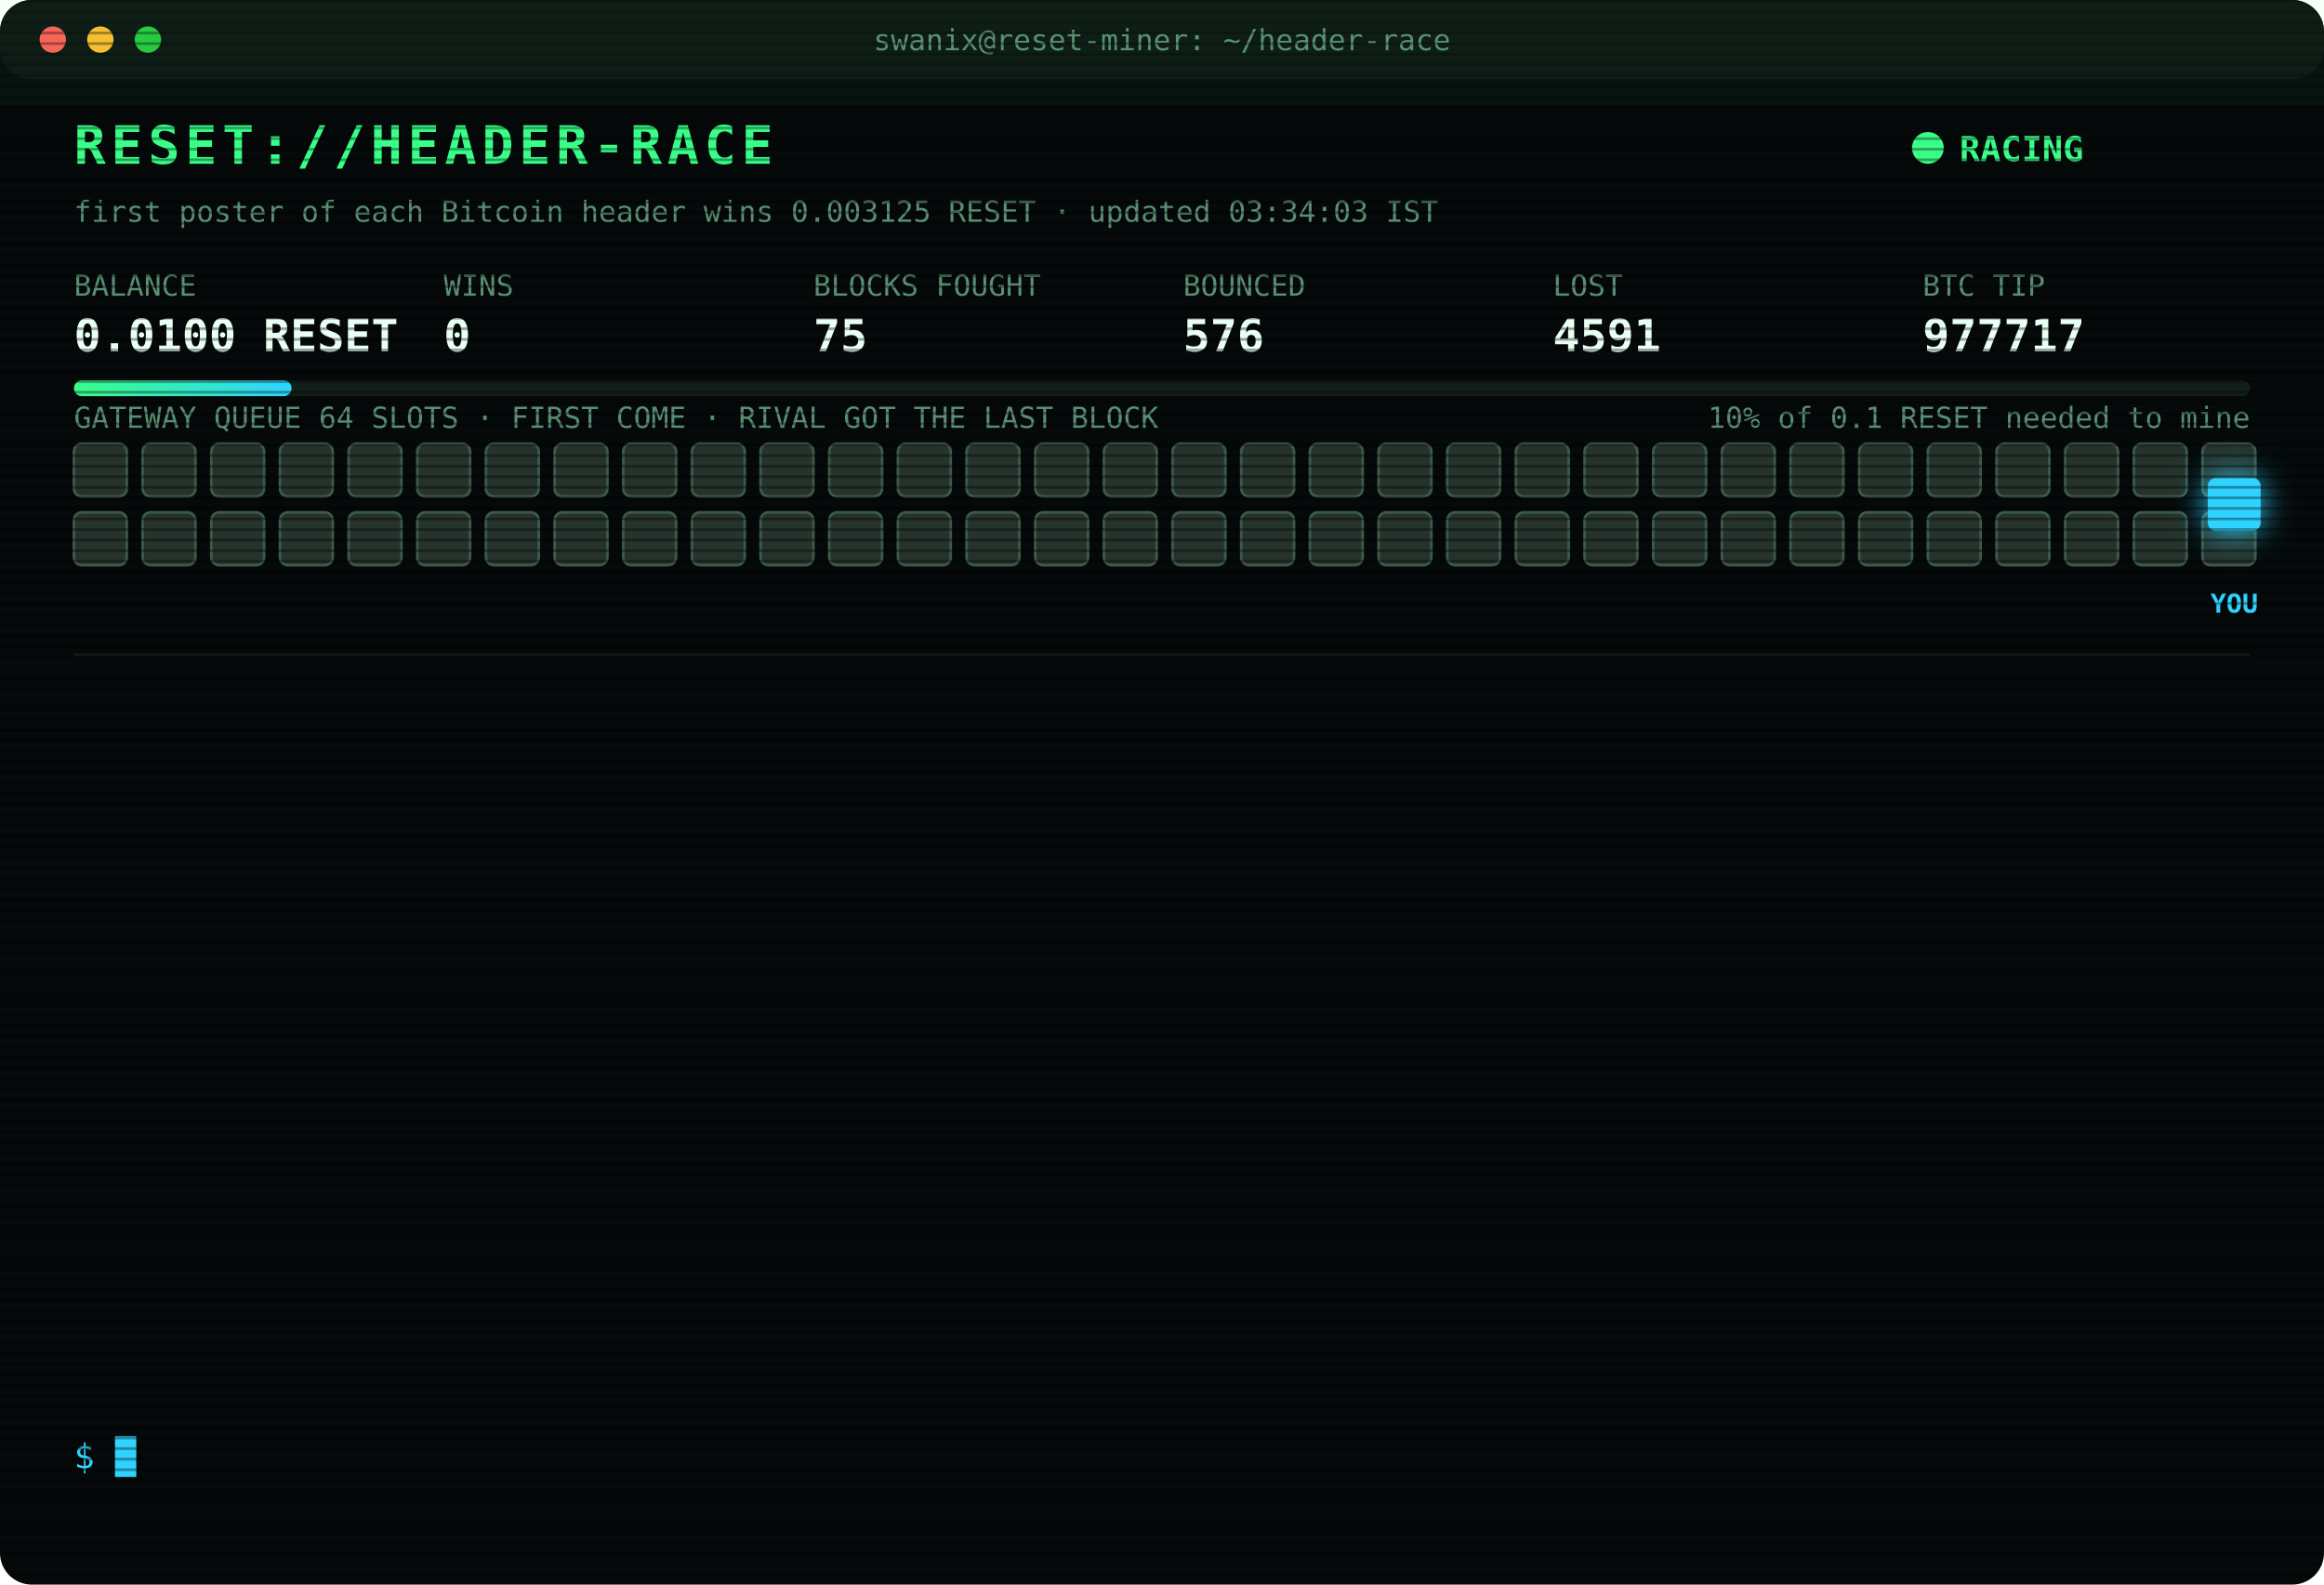
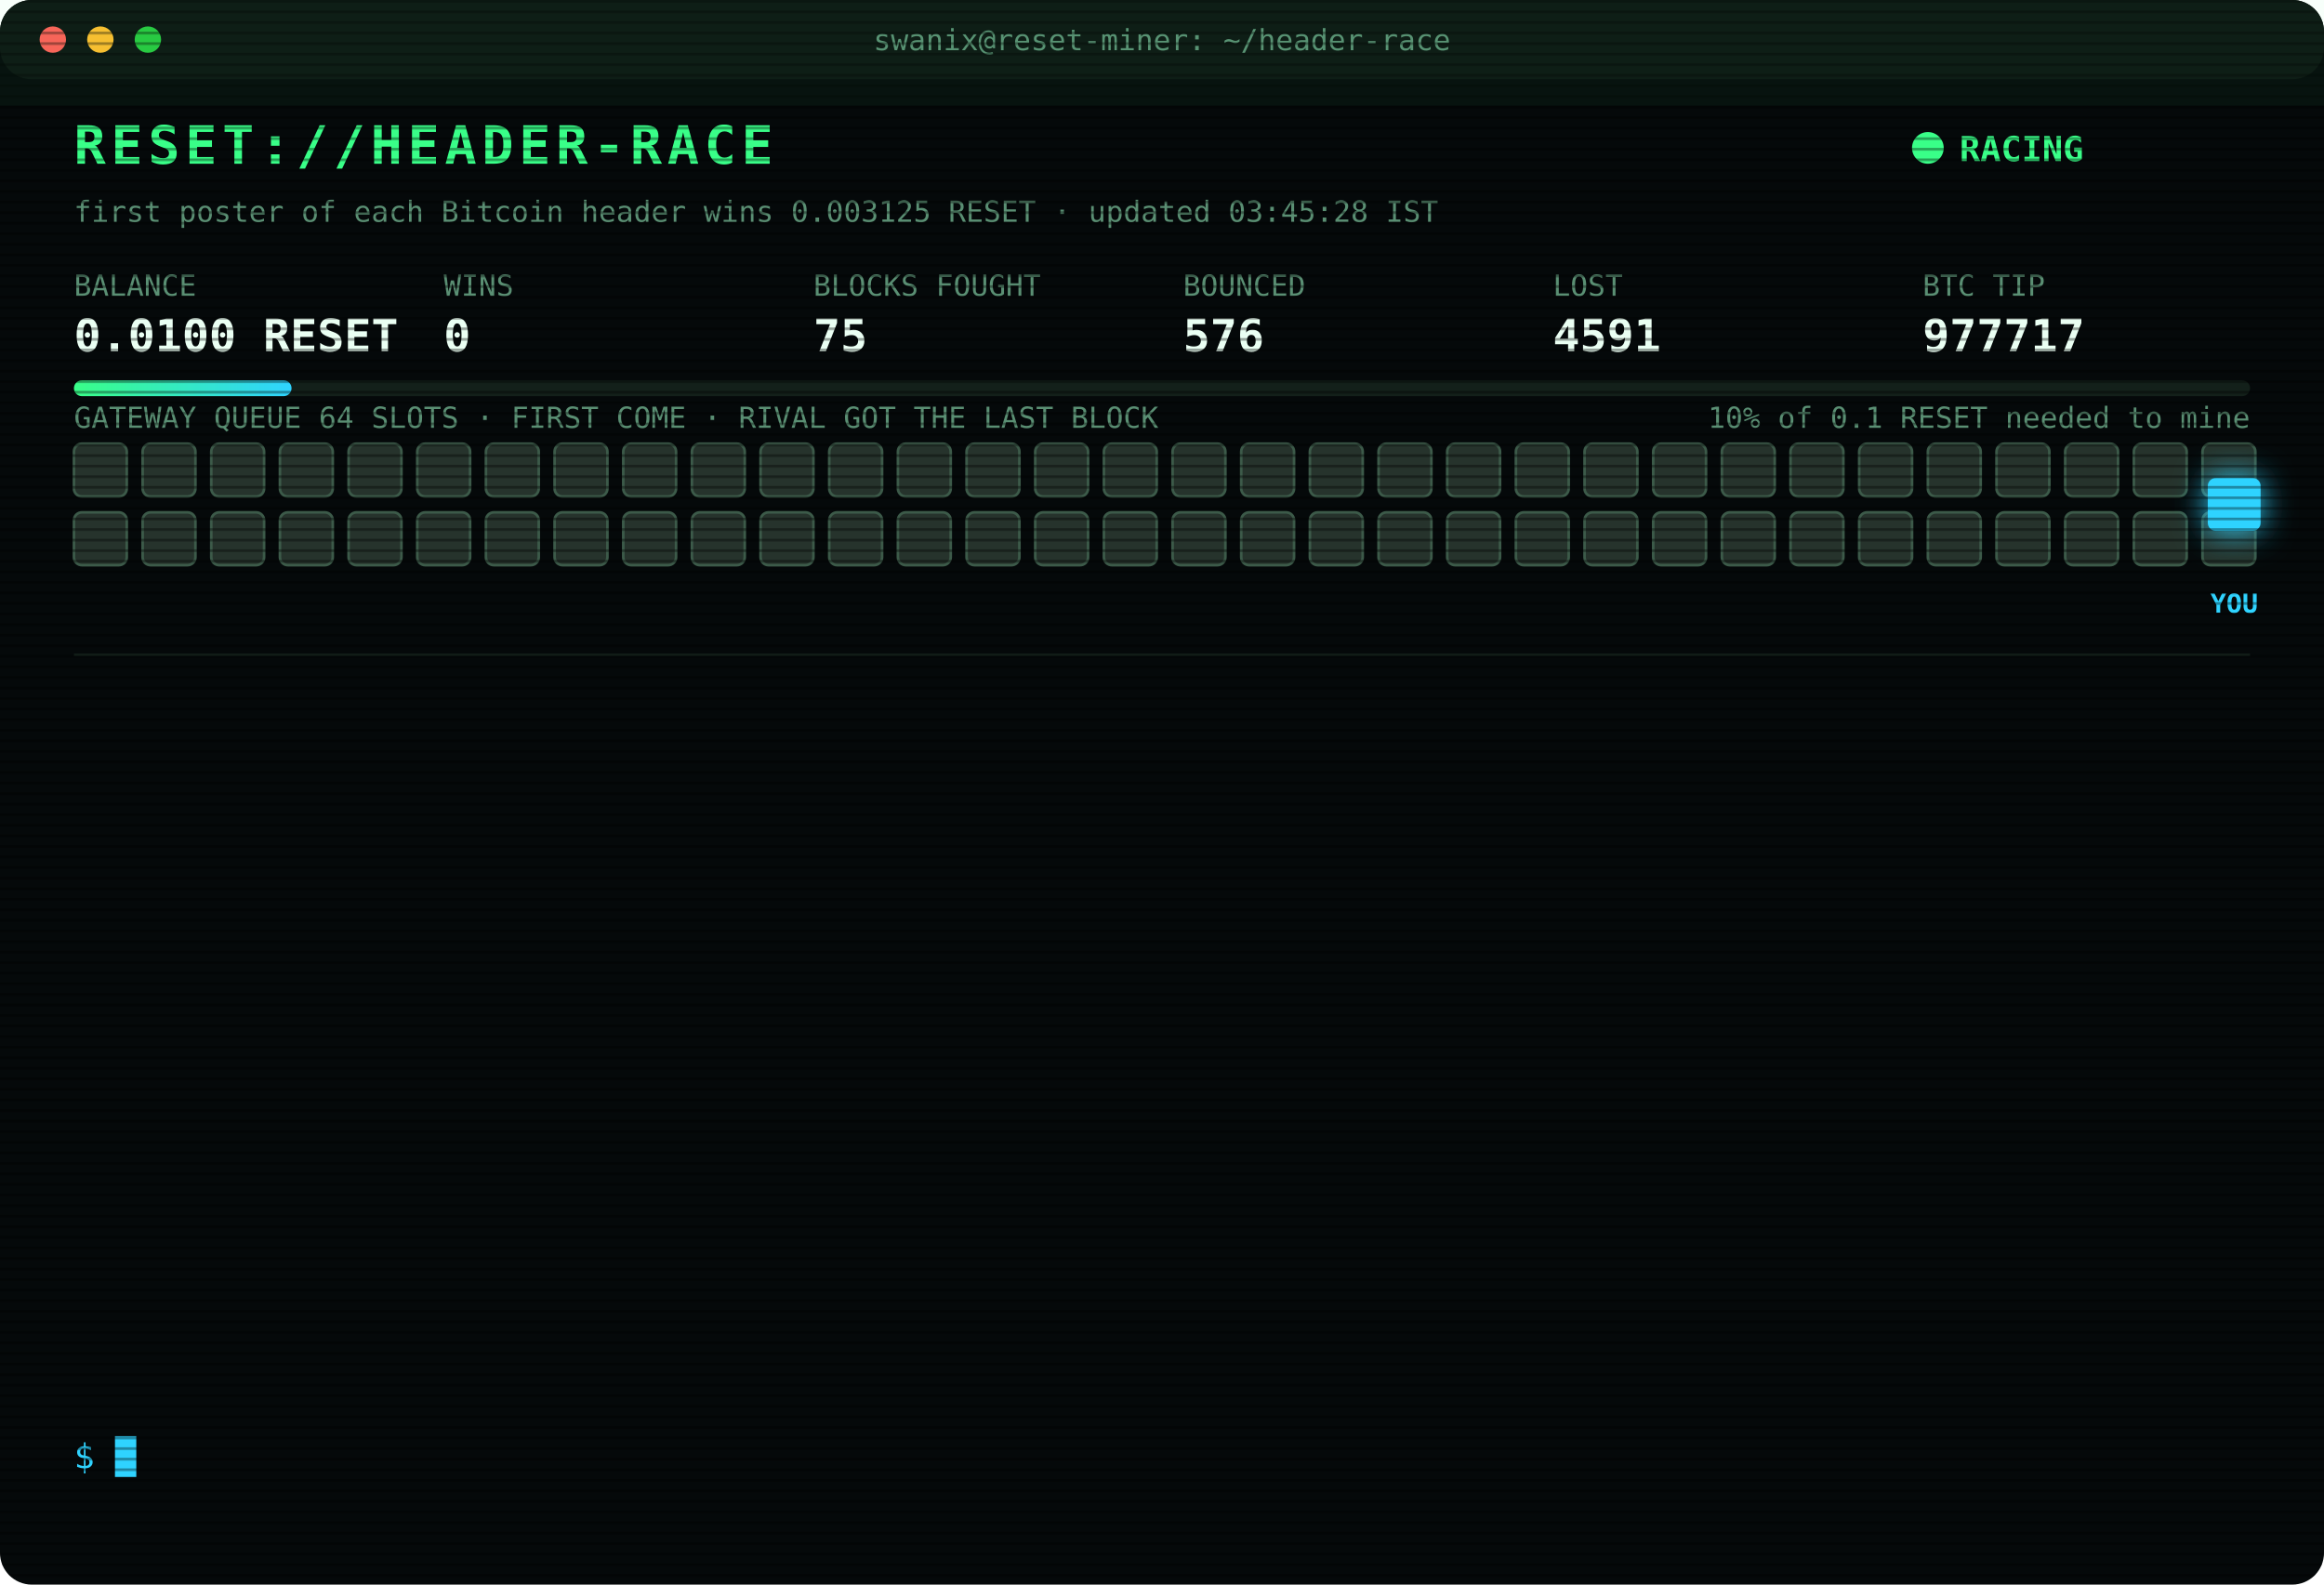
<svg xmlns="http://www.w3.org/2000/svg" width="880" height="600" viewBox="0 0 880 600" font-family="ui-monospace,SFMono-Regular,Menlo,Consolas,monospace">
  <style>
text{font-size:13px;fill:#7CFFB2}
.title{font-size:20px;font-weight:700;fill:#39FF88;letter-spacing:2px;animation:glitch 3s infinite steps(1)}
.sub{fill:#2fd3ff}.k{fill:#5a8f73;font-size:11px}.v{font-size:17px;font-weight:700;fill:#eafff3}
.ts{fill:#3f6b56}.boot{fill:#2fd3ff}.dim{fill:#5a8f73}.bad{fill:#ff4d6d}.warn{fill:#ffd23f}.mag{fill:#ff5cf0}.win{fill:#39FF88;font-weight:700}
.tag{font-size:10px;fill:#2fd3ff;font-weight:700}
.rival{fill:#26332c;stroke:#3c5a49;animation:jam 1.2s infinite alternate}
.idle{fill:#141c18;stroke:#22302a;animation:breathe 4s infinite}
.me{fill:#2fd3ff;filter:drop-shadow(0 0 6px #2fd3ff)}
.hover{animation:nudge 1.1s infinite ease-in-out}.bounce{animation:kick 1.4s infinite}
.ln{opacity:0;animation:in .4s forwards}
.cur{animation:blink 1s infinite steps(1)}
.scan{animation:scan 6s infinite linear}
.led{animation:blink 1.4s infinite}
@keyframes in{from{opacity:0;transform:translateX(-6px)}to{opacity:1;transform:none}}
@keyframes blink{50%{opacity:0}}
@keyframes jam{to{fill:#33463b}}
@keyframes breathe{50%{opacity:.4}}
@keyframes nudge{50%{transform:translateX(-10px)}}
@keyframes kick{0%,100%{transform:none}30%{transform:translateX(-14px)}55%{transform:translateX(10px) translateY(-6px)}}
@keyframes glitch{0%,92%{transform:none}93%{transform:translateX(2px);fill:#ff4d6d}95%{transform:translateX(-2px);fill:#2fd3ff}97%{transform:none}}
@keyframes scan{from{transform:translateY(-40px)}to{transform:translateY(600px)}}
</style>
  <defs>
    <pattern id="sl" width="4" height="4" patternUnits="userSpaceOnUse">
      <rect width="4" height="1" fill="#000" opacity=".35" />
    </pattern>
    <linearGradient id="bar">
      <stop offset="0" stop-color="#39FF88" />
      <stop offset="1" stop-color="#2fd3ff" />
    </linearGradient>
  </defs>
  <rect width="880" height="600" rx="12" fill="#05090a" />
  <rect width="880" height="30" rx="12" fill="#0d1512" />
  <circle cx="20" cy="15" r="5" fill="#ff5f57" />
  <circle cx="38" cy="15" r="5" fill="#febc2e" />
  <circle cx="56" cy="15" r="5" fill="#28c840" />
  <text x="440" y="19" text-anchor="middle" class="k">swanix@reset-miner: ~/header-race</text>
  <text x="28" y="62" class="title">RESET://HEADER-RACE</text>
  <circle class="led" cx="730" cy="56" r="6" fill="#39FF88" />
  <text x="742" y="61" class="win">RACING</text>
-   <text x="28" y="84" class="k">first poster of each Bitcoin header wins 0.003125 RESET · updated 03:34:03 IST</text>
+   <text x="28" y="84" class="k">first poster of each Bitcoin header wins 0.003125 RESET · updated 03:45:28 IST</text>
  <text x="28" y="112" class="k">BALANCE</text>
  <text x="28" y="133" class="v">0.0100 RESET</text>
  <text x="168" y="112" class="k">WINS</text>
  <text x="168" y="133" class="v">0</text>
  <text x="308" y="112" class="k">BLOCKS FOUGHT</text>
  <text x="308" y="133" class="v">75</text>
  <text x="448" y="112" class="k">BOUNCED</text>
  <text x="448" y="133" class="v">576</text>
  <text x="588" y="112" class="k">LOST</text>
  <text x="588" y="133" class="v">4591</text>
  <text x="728" y="112" class="k">BTC TIP</text>
  <text x="728" y="133" class="v">977717</text>
  <rect x="28" y="144" width="824" height="6" rx="3" fill="#13201a" />
  <rect x="28" y="144" width="82.4" height="6" rx="3" fill="url(#bar)" />
  <text x="852" y="162" text-anchor="end" class="k">10% of 0.1 RESET needed to mine</text>
  <text x="28" y="162" class="k">GATEWAY QUEUE 64 SLOTS · FIRST COME · RIVAL GOT THE LAST BLOCK</text>
  <rect class="rival" x="28" y="168" width="20" height="20" rx="3" style="animation-delay:0.00s" />
  <rect class="rival" x="54" y="168" width="20" height="20" rx="3" style="animation-delay:0.05s" />
  <rect class="rival" x="80" y="168" width="20" height="20" rx="3" style="animation-delay:0.10s" />
  <rect class="rival" x="106" y="168" width="20" height="20" rx="3" style="animation-delay:0.15s" />
  <rect class="rival" x="132" y="168" width="20" height="20" rx="3" style="animation-delay:0.20s" />
  <rect class="rival" x="158" y="168" width="20" height="20" rx="3" style="animation-delay:0.25s" />
  <rect class="rival" x="184" y="168" width="20" height="20" rx="3" style="animation-delay:0.30s" />
  <rect class="rival" x="210" y="168" width="20" height="20" rx="3" style="animation-delay:0.35s" />
  <rect class="rival" x="236" y="168" width="20" height="20" rx="3" style="animation-delay:0.40s" />
  <rect class="rival" x="262" y="168" width="20" height="20" rx="3" style="animation-delay:0.45s" />
  <rect class="rival" x="288" y="168" width="20" height="20" rx="3" style="animation-delay:0.50s" />
  <rect class="rival" x="314" y="168" width="20" height="20" rx="3" style="animation-delay:0.55s" />
  <rect class="rival" x="340" y="168" width="20" height="20" rx="3" style="animation-delay:0.60s" />
  <rect class="rival" x="366" y="168" width="20" height="20" rx="3" style="animation-delay:0.65s" />
  <rect class="rival" x="392" y="168" width="20" height="20" rx="3" style="animation-delay:0.70s" />
  <rect class="rival" x="418" y="168" width="20" height="20" rx="3" style="animation-delay:0.75s" />
  <rect class="rival" x="444" y="168" width="20" height="20" rx="3" style="animation-delay:0.80s" />
  <rect class="rival" x="470" y="168" width="20" height="20" rx="3" style="animation-delay:0.85s" />
  <rect class="rival" x="496" y="168" width="20" height="20" rx="3" style="animation-delay:0.90s" />
  <rect class="rival" x="522" y="168" width="20" height="20" rx="3" style="animation-delay:0.95s" />
  <rect class="rival" x="548" y="168" width="20" height="20" rx="3" style="animation-delay:1.00s" />
  <rect class="rival" x="574" y="168" width="20" height="20" rx="3" style="animation-delay:1.05s" />
  <rect class="rival" x="600" y="168" width="20" height="20" rx="3" style="animation-delay:1.10s" />
  <rect class="rival" x="626" y="168" width="20" height="20" rx="3" style="animation-delay:1.15s" />
  <rect class="rival" x="652" y="168" width="20" height="20" rx="3" style="animation-delay:1.20s" />
  <rect class="rival" x="678" y="168" width="20" height="20" rx="3" style="animation-delay:1.25s" />
  <rect class="rival" x="704" y="168" width="20" height="20" rx="3" style="animation-delay:1.30s" />
  <rect class="rival" x="730" y="168" width="20" height="20" rx="3" style="animation-delay:1.35s" />
  <rect class="rival" x="756" y="168" width="20" height="20" rx="3" style="animation-delay:1.40s" />
  <rect class="rival" x="782" y="168" width="20" height="20" rx="3" style="animation-delay:1.45s" />
  <rect class="rival" x="808" y="168" width="20" height="20" rx="3" style="animation-delay:1.50s" />
  <rect class="rival" x="834" y="168" width="20" height="20" rx="3" style="animation-delay:1.55s" />
  <rect class="rival" x="28" y="194" width="20" height="20" rx="3" style="animation-delay:1.60s" />
  <rect class="rival" x="54" y="194" width="20" height="20" rx="3" style="animation-delay:1.65s" />
  <rect class="rival" x="80" y="194" width="20" height="20" rx="3" style="animation-delay:1.70s" />
  <rect class="rival" x="106" y="194" width="20" height="20" rx="3" style="animation-delay:1.75s" />
  <rect class="rival" x="132" y="194" width="20" height="20" rx="3" style="animation-delay:1.80s" />
  <rect class="rival" x="158" y="194" width="20" height="20" rx="3" style="animation-delay:1.85s" />
  <rect class="rival" x="184" y="194" width="20" height="20" rx="3" style="animation-delay:1.90s" />
  <rect class="rival" x="210" y="194" width="20" height="20" rx="3" style="animation-delay:1.95s" />
  <rect class="rival" x="236" y="194" width="20" height="20" rx="3" style="animation-delay:2.00s" />
  <rect class="rival" x="262" y="194" width="20" height="20" rx="3" style="animation-delay:2.05s" />
  <rect class="rival" x="288" y="194" width="20" height="20" rx="3" style="animation-delay:2.10s" />
  <rect class="rival" x="314" y="194" width="20" height="20" rx="3" style="animation-delay:2.15s" />
  <rect class="rival" x="340" y="194" width="20" height="20" rx="3" style="animation-delay:2.20s" />
  <rect class="rival" x="366" y="194" width="20" height="20" rx="3" style="animation-delay:2.25s" />
  <rect class="rival" x="392" y="194" width="20" height="20" rx="3" style="animation-delay:2.30s" />
  <rect class="rival" x="418" y="194" width="20" height="20" rx="3" style="animation-delay:2.35s" />
  <rect class="rival" x="444" y="194" width="20" height="20" rx="3" style="animation-delay:2.40s" />
  <rect class="rival" x="470" y="194" width="20" height="20" rx="3" style="animation-delay:2.45s" />
  <rect class="rival" x="496" y="194" width="20" height="20" rx="3" style="animation-delay:2.50s" />
  <rect class="rival" x="522" y="194" width="20" height="20" rx="3" style="animation-delay:2.55s" />
  <rect class="rival" x="548" y="194" width="20" height="20" rx="3" style="animation-delay:2.60s" />
  <rect class="rival" x="574" y="194" width="20" height="20" rx="3" style="animation-delay:2.65s" />
  <rect class="rival" x="600" y="194" width="20" height="20" rx="3" style="animation-delay:2.70s" />
  <rect class="rival" x="626" y="194" width="20" height="20" rx="3" style="animation-delay:2.75s" />
  <rect class="rival" x="652" y="194" width="20" height="20" rx="3" style="animation-delay:2.80s" />
  <rect class="rival" x="678" y="194" width="20" height="20" rx="3" style="animation-delay:2.85s" />
  <rect class="rival" x="704" y="194" width="20" height="20" rx="3" style="animation-delay:2.90s" />
  <rect class="rival" x="730" y="194" width="20" height="20" rx="3" style="animation-delay:2.95s" />
  <rect class="rival" x="756" y="194" width="20" height="20" rx="3" style="animation-delay:3.00s" />
  <rect class="rival" x="782" y="194" width="20" height="20" rx="3" style="animation-delay:3.05s" />
  <rect class="rival" x="808" y="194" width="20" height="20" rx="3" style="animation-delay:3.10s" />
  <rect class="rival" x="834" y="194" width="20" height="20" rx="3" style="animation-delay:3.15s" />
  <g class="hover">
    <rect class="me" x="836" y="181" width="20" height="20" rx="3" />
    <text class="tag" x="846" y="232" text-anchor="middle">YOU</text>
  </g>
  <line x1="28" x2="852" y1="248" y2="248" stroke="#13201a" />
  <g class="ln" style="animation-delay:0.40s">
    <text x="28" y="270" class="ts">00:55:29</text>
    <text x="104" y="270" class="bad">[LOST] #977702 taken by a rival miner</text>
  </g>
  <g class="ln" style="animation-delay:0.65s">
    <text x="28" y="292" class="ts">01:12:03</text>
    <text x="104" y="292" class="bad">[LOST] #977703 taken by a rival miner</text>
  </g>
  <g class="ln" style="animation-delay:0.90s">
    <text x="28" y="314" class="ts">01:16:57</text>
    <text x="104" y="314" class="bad">[LOST] #977704 taken by a rival miner</text>
  </g>
  <g class="ln" style="animation-delay:1.15s">
    <text x="28" y="336" class="ts">01:37:37</text>
    <text x="104" y="336" class="bad">[LOST] #977705 taken by a rival miner</text>
  </g>
  <g class="ln" style="animation-delay:1.40s">
    <text x="28" y="358" class="ts">01:45:56</text>
    <text x="104" y="358" class="bad">[LOST] #977706 taken by a rival miner</text>
  </g>
  <g class="ln" style="animation-delay:1.65s">
    <text x="28" y="380" class="ts">01:49:56</text>
    <text x="104" y="380" class="bad">[LOST] #977707 taken by a rival miner</text>
  </g>
  <g class="ln" style="animation-delay:1.90s">
    <text x="28" y="402" class="ts">02:04:43</text>
    <text x="104" y="402" class="bad">[LOST] #977708 taken by a rival miner</text>
  </g>
  <g class="ln" style="animation-delay:2.15s">
    <text x="28" y="424" class="ts">02:31:43</text>
    <text x="104" y="424" class="bad">[LOST] #977710 taken by a rival miner</text>
  </g>
  <g class="ln" style="animation-delay:2.40s">
    <text x="28" y="446" class="ts">02:49:49</text>
    <text x="104" y="446" class="bad">[LOST] #977711 taken by a rival miner</text>
  </g>
  <g class="ln" style="animation-delay:2.65s">
    <text x="28" y="468" class="ts">02:56:06</text>
    <text x="104" y="468" class="bad">[LOST] #977712 taken by a rival miner</text>
  </g>
  <g class="ln" style="animation-delay:2.90s">
    <text x="28" y="490" class="ts">03:22:01</text>
    <text x="104" y="490" class="bad">[LOST] #977714 taken by a rival miner</text>
  </g>
  <g class="ln" style="animation-delay:3.15s">
    <text x="28" y="512" class="ts">03:26:29</text>
    <text x="104" y="512" class="bad">[LOST] #977716 taken by a rival miner</text>
  </g>
  <g class="ln" style="animation-delay:3.40s">
    <text x="28" y="534" class="ts">03:34:03</text>
    <text x="104" y="534" class="bad">[LOST] #977717 taken by a rival miner</text>
  </g>
  <text x="28" y="556" class="sub">$ <tspan class="cur">█</tspan>
  </text>
  <rect width="880" height="600" rx="12" fill="url(#sl)" pointer-events="none" />
  <rect class="scan" width="880" height="40" fill="#39FF88" opacity=".04" />
</svg>
